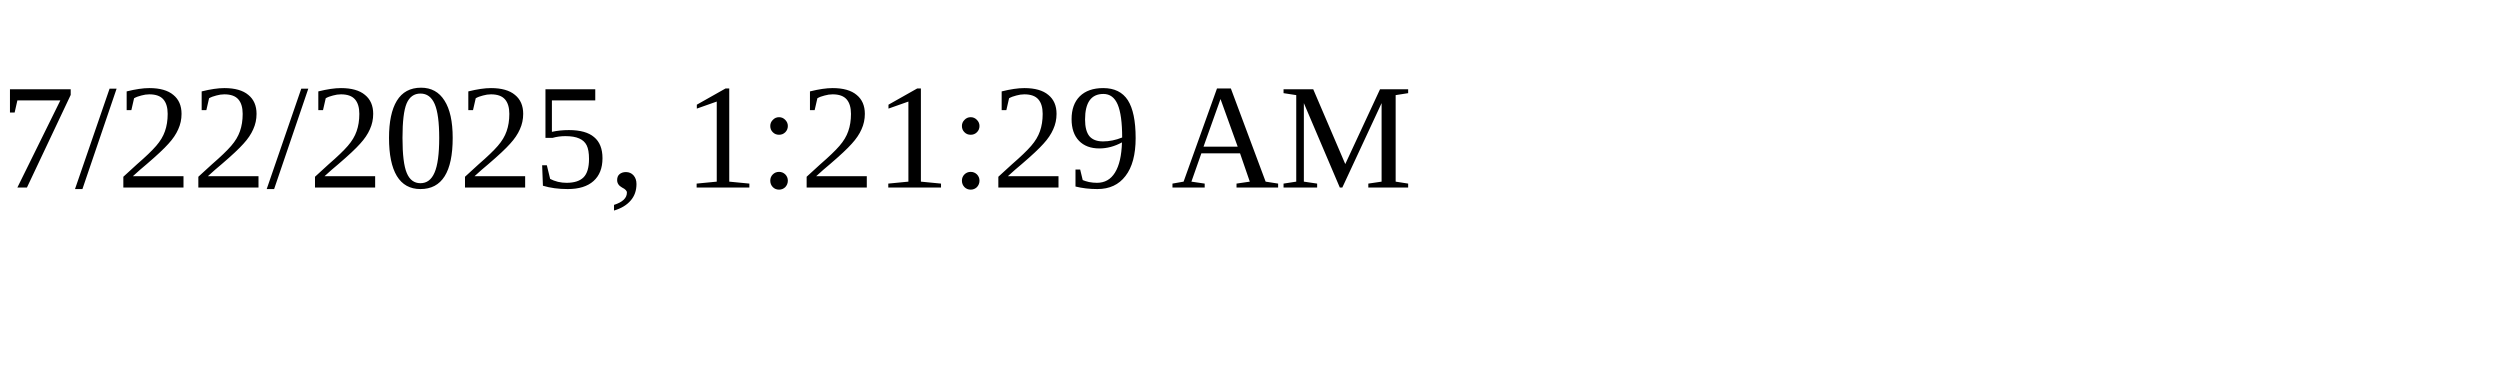
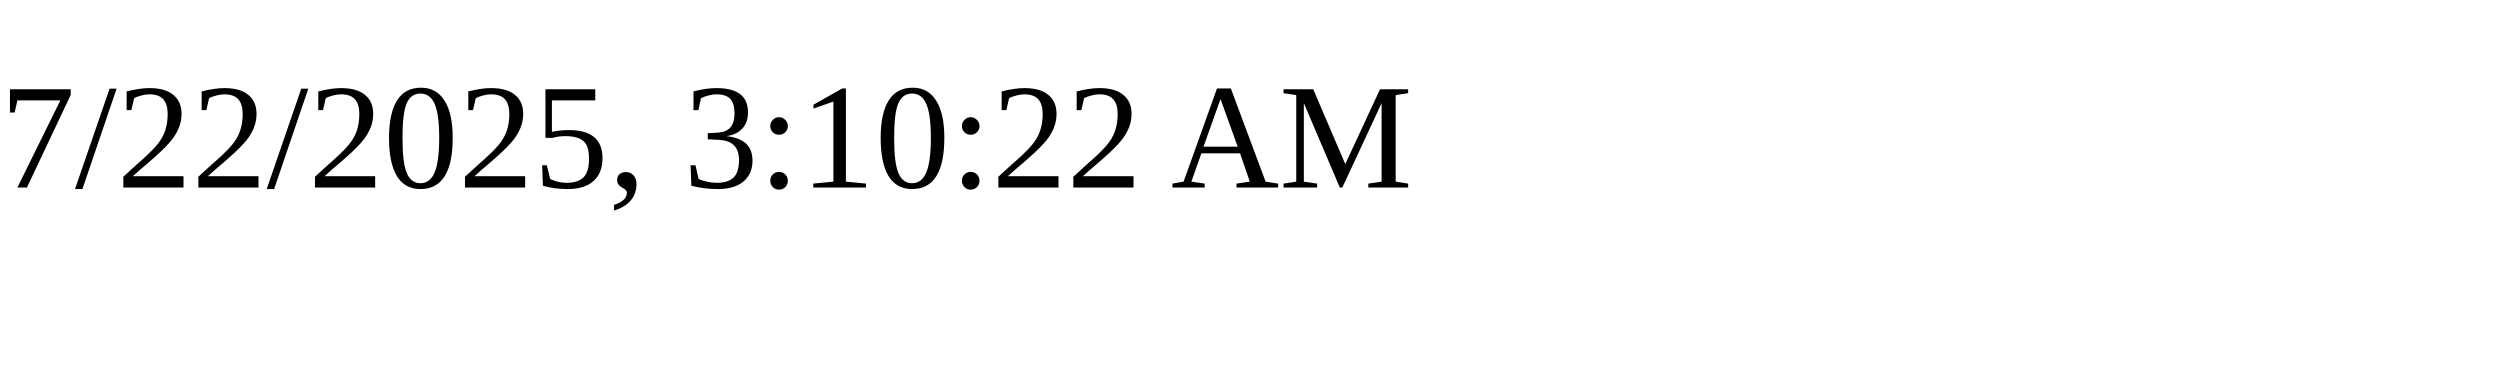
<svg xmlns="http://www.w3.org/2000/svg" height="30" width="200">
-   <text x="0" y="15">7/22/2025, 1:21:29 AM</text>
+   <text x="0" y="15">7/22/2025, 3:10:22 AM</text>
</svg>
